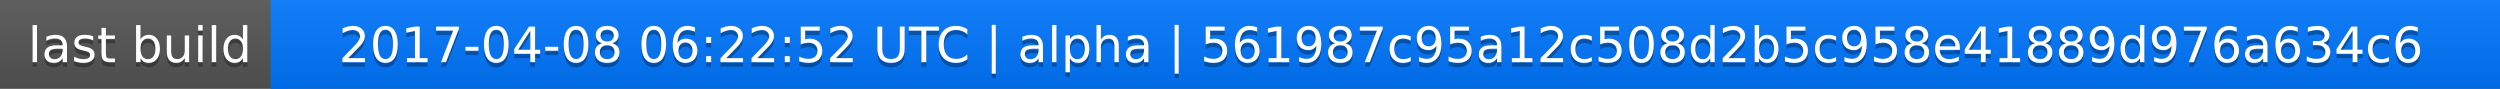
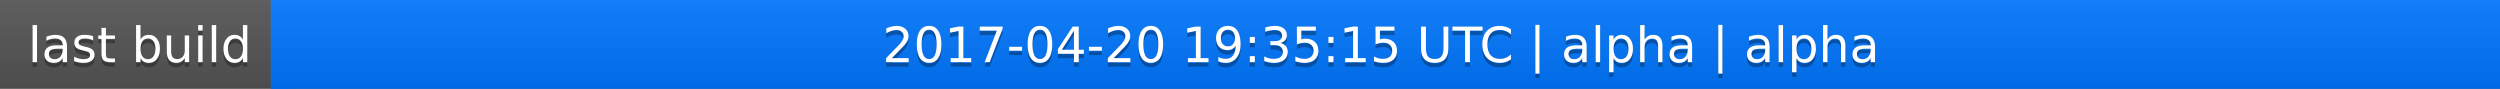
<svg xmlns="http://www.w3.org/2000/svg" width="563" height="20">
  <linearGradient id="a" x2="0" y2="100%">
    <stop offset="0" stop-color="#bbb" stop-opacity=".1" />
    <stop offset="1" stop-opacity=".1" />
  </linearGradient>
  <rect rx="0" width="563" height="20" fill="#555" />
  <rect rx="0" x="61" width="502" height="20" fill="#07f" />
  <path fill="#07f" d="M61 0h4v20h-4z" />
  <rect rx="0" width="563" height="20" fill="url(#a)" />
  <g fill="#fff" text-anchor="middle" font-family="DejaVu Sans,Verdana,Geneva,sans-serif" font-size="11">
    <text x="31.5" y="15" fill="#010101" fill-opacity=".3">last build</text>
    <text x="31.5" y="14">last build</text>
-     <text x="311" y="15" fill="#010101" fill-opacity=".3">2017-04-08 06:22:52 UTC | alpha | 561987c95a12c508d2b5c958e41889d976a634c6</text>
-     <text x="311" y="14">2017-04-08 06:22:52 UTC | alpha | 561987c95a12c508d2b5c958e41889d976a634c6</text>
+     <text x="311" y="15" fill="#010101" fill-opacity=".3">2017-04-20 19:35:15 UTC | alpha | alpha</text>
+     <text x="311" y="14">2017-04-20 19:35:15 UTC | alpha | alpha</text>
  </g>
</svg>
